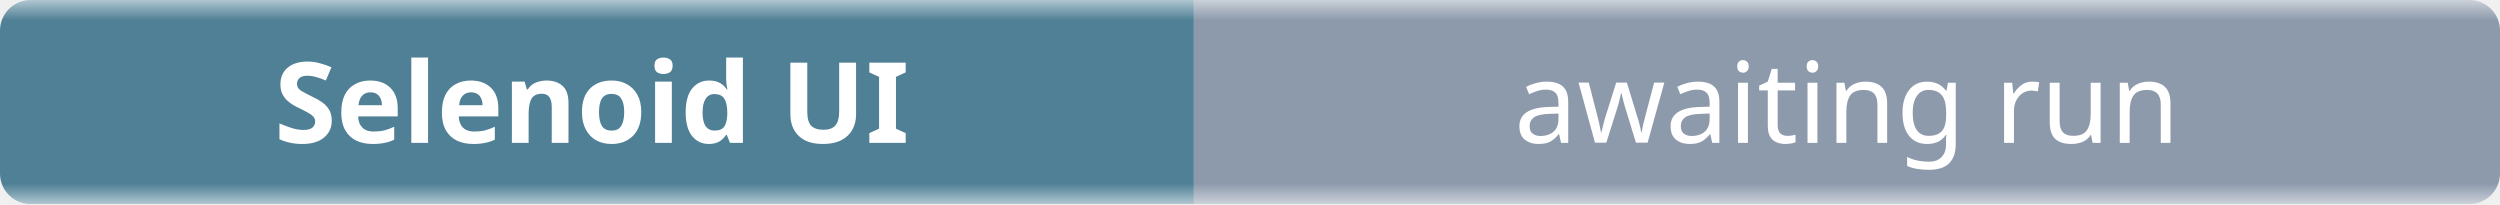
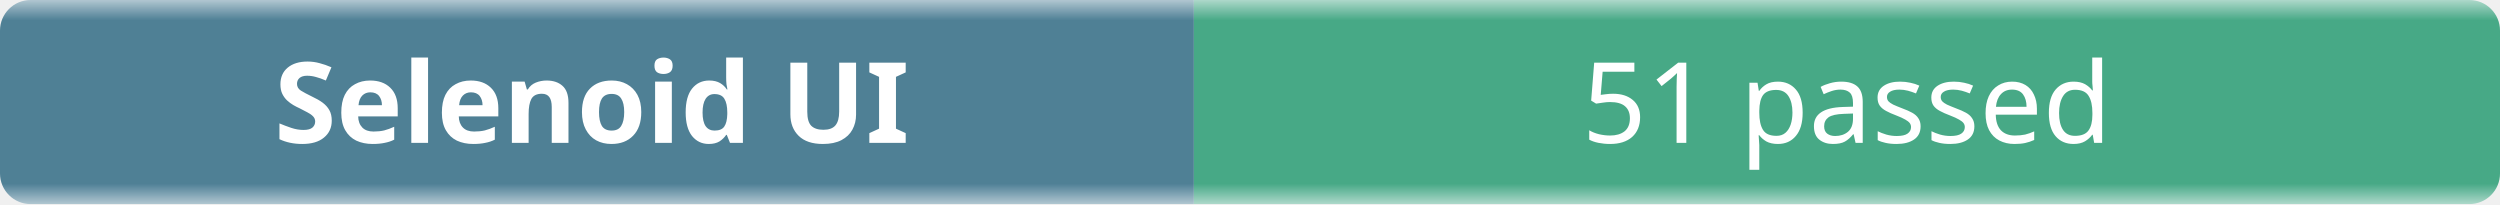
- <svg xmlns="http://www.w3.org/2000/svg" width="245" height="20" role="img" aria-label="Selenoid UI: awaiting run">
+ <svg xmlns="http://www.w3.org/2000/svg" width="245" height="20" role="img" aria-label="Selenoid UI: 51 passed">
  <linearGradient id="b" x2="0" y2="100%">
    <stop offset="0" stop-color="#f8fafc" stop-opacity=".7" />
    <stop offset=".1" stop-color="#eef2f7" stop-opacity=".3" />
    <stop offset=".9" stop-color="#eef2f7" stop-opacity=".3" />
    <stop offset="1" stop-color="#f8fafc" stop-opacity=".7" />
  </linearGradient>
  <mask id="m">
    <rect width="245" height="20" rx="3" fill="#fff" />
  </mask>
  <g mask="url(#m)">
    <rect width="117" height="20" fill="#0b4f6c" />
-     <rect x="117" width="128" height="20" fill="#64748b" />
+     <rect x="117" width="128" height="20" fill="#008a56" />
    <rect width="245" height="20" fill="url(#b)" />
  </g>
  <g fill="#fff" text-anchor="middle" font-family="ui-sans-serif,system-ui,sans-serif" font-size="11">
    <text x="58" y="14" font-weight="600">Selenoid UI</text>
-     <text x="181" y="14">awaiting run</text>
+     <text x="181" y="14">51 passed</text>
  </g>
</svg>
